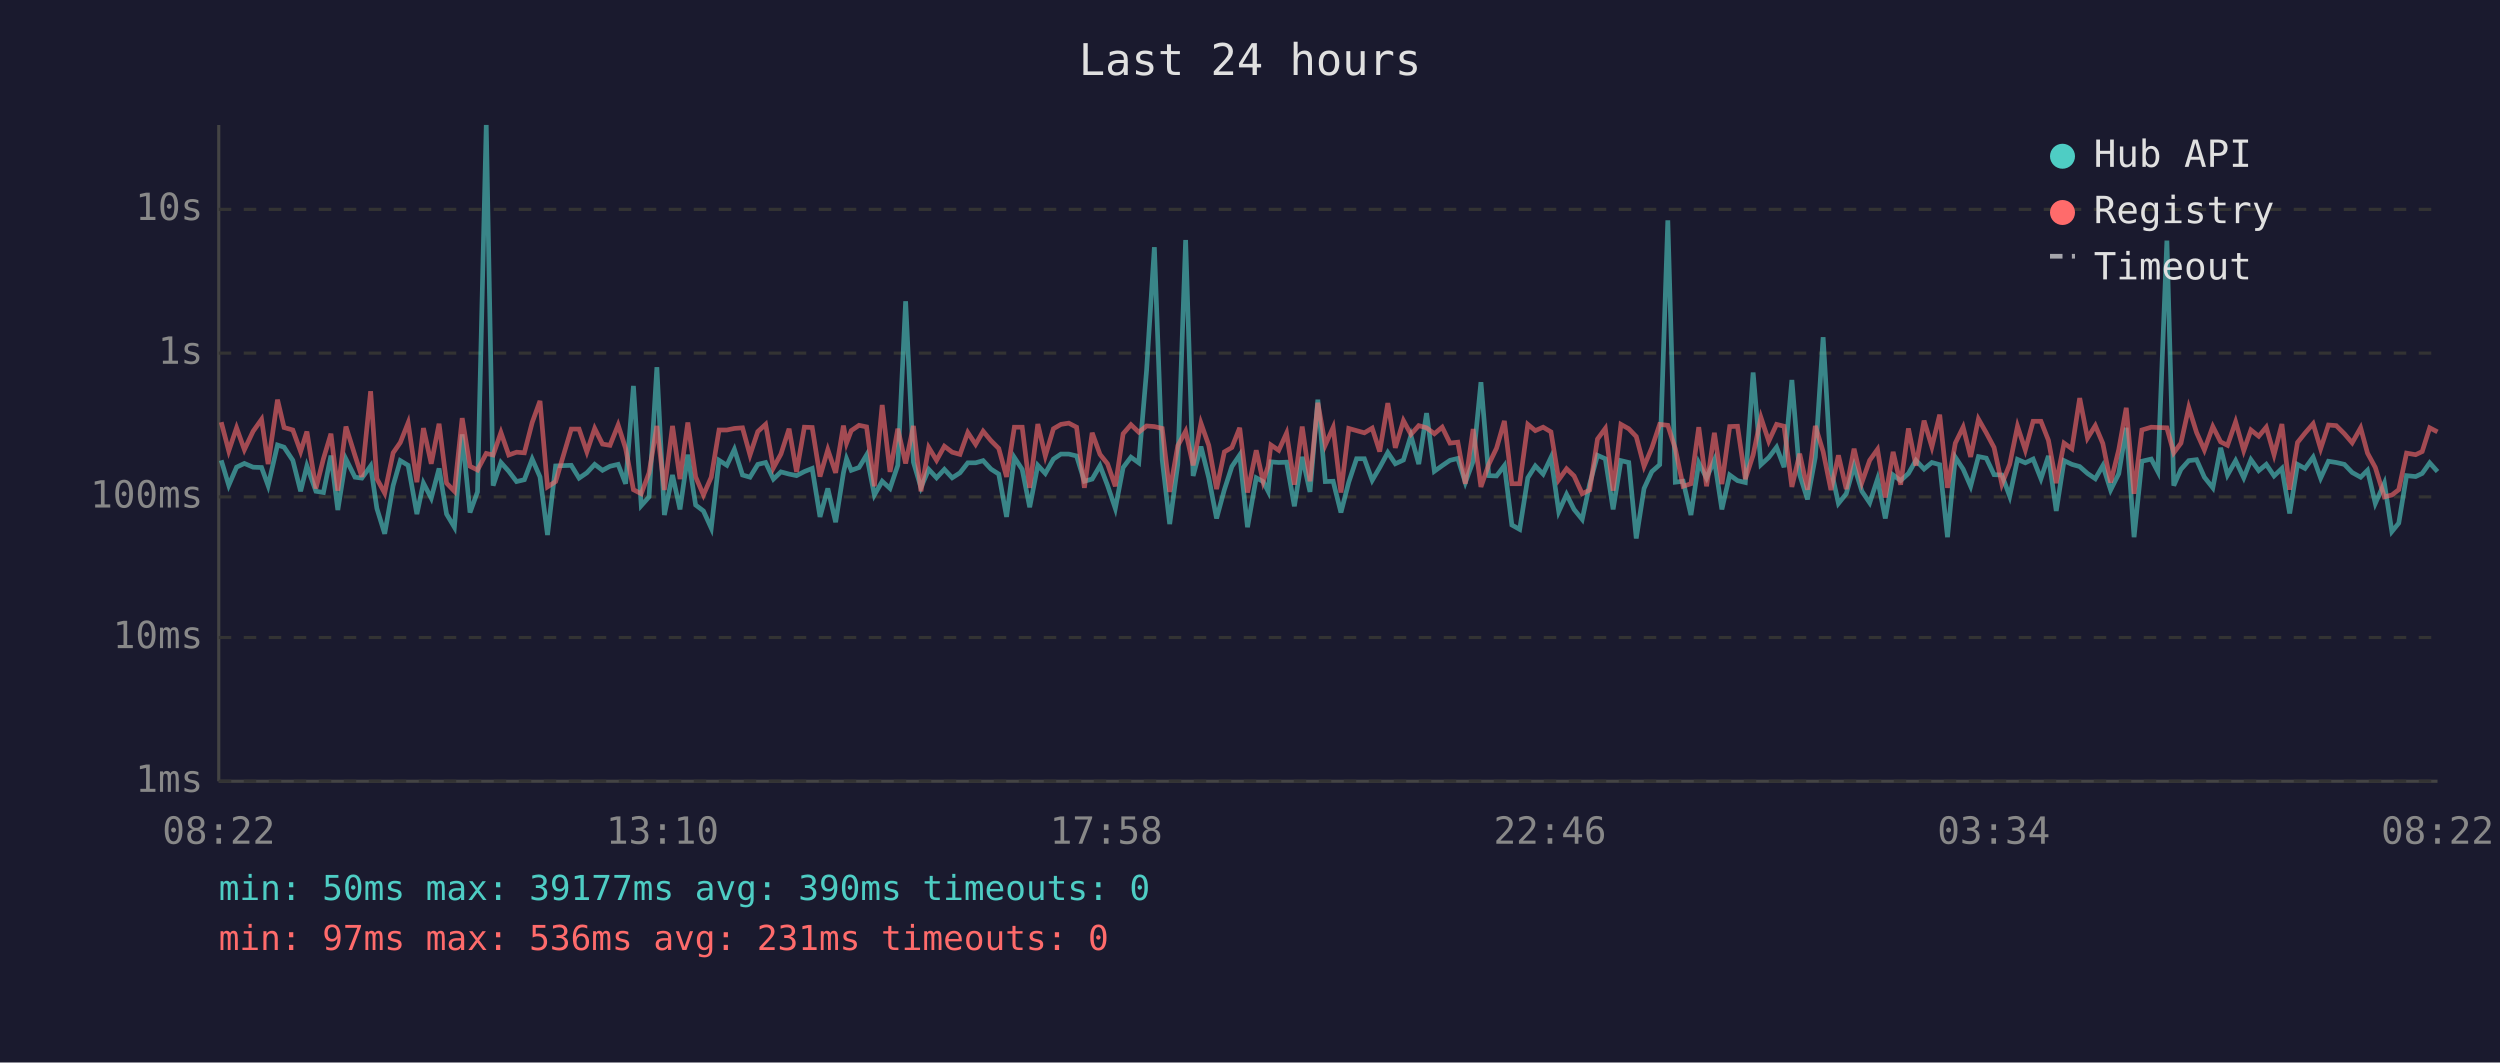
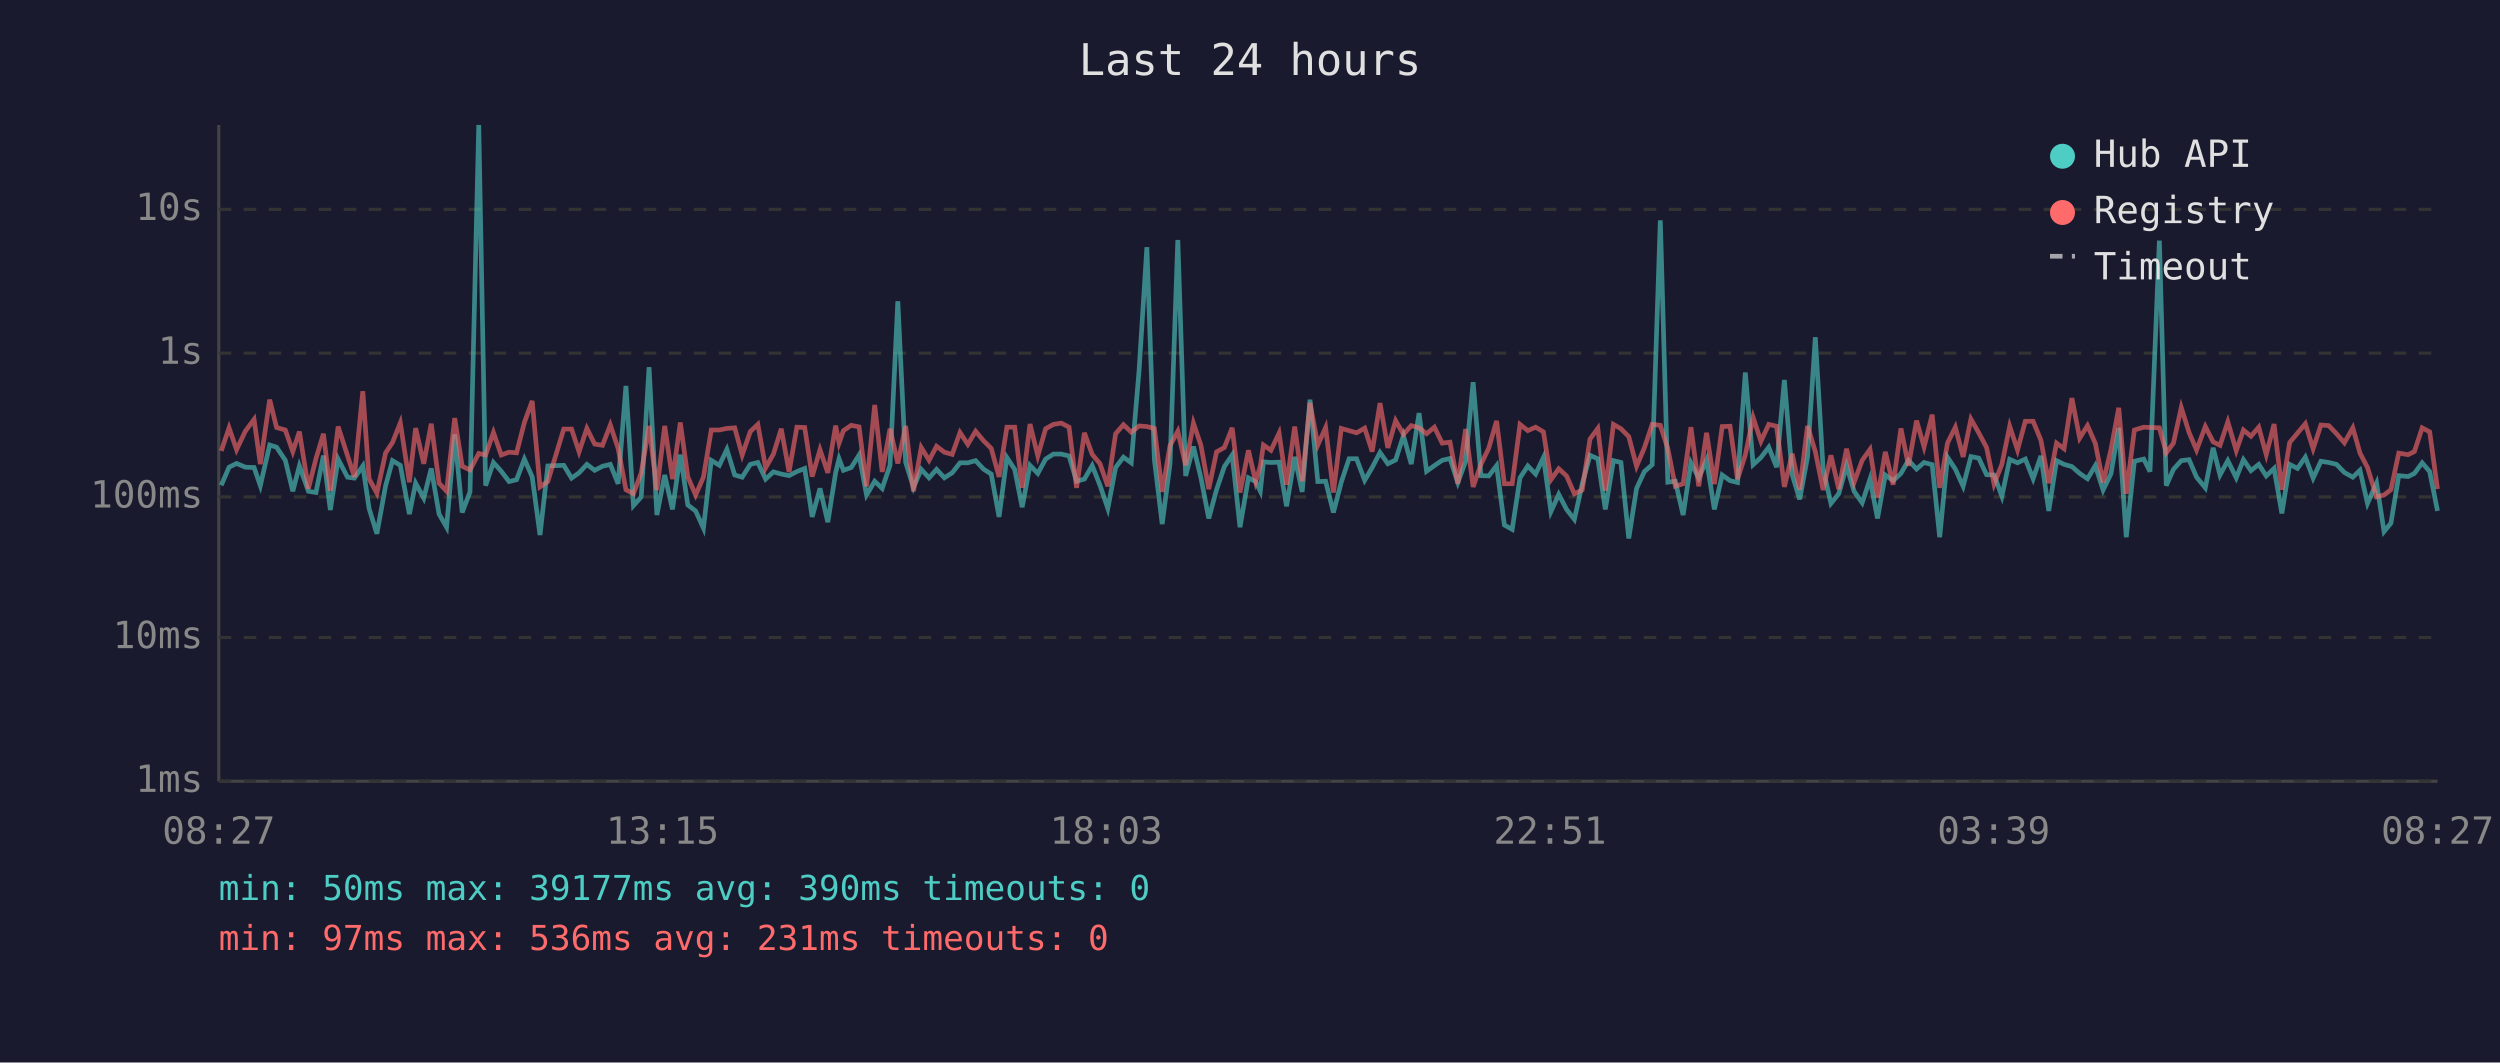
<svg xmlns="http://www.w3.org/2000/svg" viewBox="0 0 800 340" font-family="monospace" font-size="12">
  <rect width="800" height="340" fill="#1a1a2e" />
  <text x="400" y="24" fill="#e0e0e0" font-size="14" text-anchor="middle">Last 24 hours</text>
  <line x1="70" y1="40" x2="70" y2="250" stroke="#444" stroke-width="1" />
  <line x1="70" y1="250" x2="780" y2="250" stroke="#444" stroke-width="1" />
  <line x1="70" y1="250" x2="780" y2="250" stroke="#333" stroke-width="1" stroke-dasharray="4" />
  <text x="65" y="250" fill="#888" text-anchor="end" dominant-baseline="middle">1ms</text>
  <line x1="70" y1="204" x2="780" y2="204" stroke="#333" stroke-width="1" stroke-dasharray="4" />
  <text x="65" y="204" fill="#888" text-anchor="end" dominant-baseline="middle">10ms</text>
  <line x1="70" y1="159" x2="780" y2="159" stroke="#333" stroke-width="1" stroke-dasharray="4" />
  <text x="65" y="159" fill="#888" text-anchor="end" dominant-baseline="middle">100ms</text>
  <line x1="70" y1="113" x2="780" y2="113" stroke="#333" stroke-width="1" stroke-dasharray="4" />
  <text x="65" y="113" fill="#888" text-anchor="end" dominant-baseline="middle">1s</text>
  <line x1="70" y1="67" x2="780" y2="67" stroke="#333" stroke-width="1" stroke-dasharray="4" />
  <text x="65" y="67" fill="#888" text-anchor="end" dominant-baseline="middle">10s</text>
-   <text x="70" y="270" fill="#888" text-anchor="middle">08:22</text>
-   <text x="212" y="270" fill="#888" text-anchor="middle">13:10</text>
-   <text x="354" y="270" fill="#888" text-anchor="middle">17:58</text>
-   <text x="496" y="270" fill="#888" text-anchor="middle">22:46</text>
-   <text x="638" y="270" fill="#888" text-anchor="middle">03:34</text>
-   <text x="780" y="270" fill="#888" text-anchor="middle">08:22</text>
-   <polyline points="70.8,147.3 73.2,155.3 75.7,149.5 78.2,148.3 81.0,149.5 83.7,149.6 85.8,155.4 88.8,142.4 90.9,143.1 93.7,147.3 96.2,157.2 98.2,149.1 101.1,157.2 103.5,157.6 105.9,145.8 108.1,163.2 110.7,146.9 113.6,152.7 115.8,153.0 118.6,149.1 120.6,162.7 123.1,170.8 125.8,155.4 128.1,147.4 130.6,148.9 133.4,164.5 135.5,154.6 138.0,159.4 140.5,149.9 142.9,164.5 145.4,168.7 147.9,139.0 150.4,164.0 152.8,157.4 155.6,40.0 157.8,155.4 160.3,148.0 162.8,150.8 165.3,154.1 167.8,153.5 170.3,146.9 172.8,152.6 175.2,171.2 177.8,149.1 182.8,148.9 185.3,153.0 187.8,151.3 190.3,148.6 192.8,150.5 195.2,149.2 197.8,148.6 200.2,154.8 202.7,123.5 205.2,161.8 207.7,159.0 210.2,117.5 212.6,164.8 215.2,152.0 217.6,163.0 220.1,145.5 222.6,161.6 225.1,163.5 227.6,169.0 230.1,147.3 232.6,148.9 235.0,143.8 237.6,152.0 240.0,152.7 242.5,148.6 245.0,148.0 247.5,153.3 249.9,151.0 252.5,151.7 254.9,152.2 257.4,150.9 259.9,149.9 262.4,165.4 264.9,156.3 267.4,167.1 269.9,151.3 270.9,146.8 272.4,150.5 274.9,149.6 277.3,145.6 279.8,158.4 282.3,154.0 284.8,156.3 287.3,148.9 289.8,96.4 292.3,147.9 294.7,156.0 297.2,150.2 299.7,152.9 302.2,150.2 304.7,152.9 307.2,151.3 309.7,148.1 312.2,148.1 314.6,147.4 317.1,150.1 319.6,151.7 322.1,165.4 324.6,146.4 327.1,150.2 329.5,162.3 332.1,148.9 334.5,151.5 337.1,146.9 339.5,145.3 342.0,145.3 344.5,145.9 347.0,154.0 349.5,153.3 352.0,149.0 354.4,155.3 356.9,162.7 359.4,149.6 361.9,146.3 364.4,148.1 366.9,118.6 369.4,79.1 371.9,147.1 374.3,167.7 376.9,148.5 379.4,76.8 381.8,152.3 384.3,142.9 386.8,152.9 389.3,165.9 391.8,156.7 394.2,149.3 396.7,145.6 399.2,168.7 402.0,152.9 404.2,154.1 405.8,157.2 406.7,147.8 409.2,148.0 411.7,147.9 414.2,162.0 416.7,146.2 419.2,157.4 421.7,127.9 424.1,154.1 426.6,154.0 429.1,164.0 431.6,154.3 434.1,146.8 436.6,146.8 439.1,153.7 441.5,149.6 444.1,144.8 446.5,148.4 449.1,147.2 451.5,139.4 454.0,148.5 456.5,132.2 459.0,150.8 461.5,149.0 464.0,147.3 466.5,146.7 468.9,154.4 471.4,147.6 473.9,122.3 476.4,152.2 478.9,152.3 481.4,149.0 483.8,168.0 486.3,169.4 488.9,152.9 491.3,149.1 493.8,151.7 496.3,146.4 498.8,163.7 501.3,158.2 503.7,163.0 506.3,166.2 508.7,154.9 511.2,145.7 513.7,146.8 516.2,163.0 518.7,147.4 521.2,148.0 523.6,172.3 526.1,156.3 528.6,150.9 531.1,148.7 533.7,70.5 536.1,154.3 538.6,154.0 541.1,164.8 543.6,148.1 546.1,153.0 548.6,147.2 551.0,163.0 553.5,152.0 556.0,153.8 558.5,154.4 561.0,119.2 563.5,148.7 566.0,146.4 568.5,143.1 570.9,149.5 573.4,121.6 575.9,151.9 578.4,159.8 580.9,146.3 583.4,107.9 585.9,150.1 588.3,161.1 590.8,158.0 593.3,149.1 595.8,157.2 598.3,160.9 600.8,153.3 603.3,165.9 605.8,152.0 608.2,153.8 610.7,151.5 613.1,147.3 615.7,150.1 618.2,148.0 620.7,148.7 623.2,171.9 625.7,146.3 628.2,150.1 630.6,155.6 633.1,146.1 635.6,146.6 638.1,151.9 640.6,152.0 643.1,158.8 645.6,147.0 648.1,148.1 650.6,146.9 653.1,153.2 655.5,145.9 658.0,163.5 660.5,147.4 663.0,148.6 665.5,149.3 668.0,151.5 670.5,153.2 672.9,149.0 675.4,156.8 678.0,151.6 680.4,136.9 682.9,171.9 685.4,147.6 688.4,146.9 690.5,150.9 693.4,77.0 695.6,155.4 697.9,150.2 700.4,147.4 702.9,147.1 705.4,152.7 708.1,156.1 710.6,143.3 712.8,152.0 715.4,147.4 718.0,152.9 720.3,147.1 722.8,150.6 725.2,148.6 727.7,152.3 730.2,149.9 732.7,164.3 735.2,148.6 737.6,149.9 740.2,146.3 742.6,153.0 745.1,147.6 747.6,148.0 750.2,148.6 752.7,151.2 755.4,152.7 757.6,150.5 760.1,161.1 763.0,154.6 765.4,170.1 767.6,167.4 770.1,152.2 773.0,152.5 775.1,151.5 777.5,148.1 780.0,150.9" fill="none" stroke="#4ecdc4" stroke-width="1.5" opacity="0.6" />
-   <polyline points="70.8,135.1 73.2,144.3 75.7,136.9 78.2,143.9 81.0,138.0 83.7,134.2 85.8,148.5 88.8,127.9 90.9,136.8 93.7,137.6 96.2,144.5 98.2,138.1 101.1,156.3 103.5,146.8 105.9,138.8 108.1,157.0 110.7,136.5 113.6,145.8 115.8,152.6 118.6,125.2 120.6,153.2 123.1,157.8 125.8,144.9 128.1,141.6 130.6,135.3 133.4,154.3 135.5,137.0 138.0,148.4 140.5,135.6 142.9,154.6 145.4,157.2 147.9,133.8 150.4,149.2 152.8,150.4 155.6,145.1 157.8,145.6 160.3,138.4 162.8,145.6 165.3,144.7 167.8,144.9 170.3,135.2 172.8,128.3 175.2,155.8 177.8,154.1 182.8,137.3 185.3,137.3 187.8,144.6 190.3,137.1 192.8,142.1 195.2,142.5 197.8,136.0 200.2,143.5 202.7,156.7 205.2,158.0 207.7,151.3 210.2,136.3 212.6,156.8 215.2,136.3 217.6,153.3 220.1,135.2 222.6,152.6 225.1,158.4 227.6,152.7 230.1,137.6 232.6,137.6 235.0,137.1 237.6,136.9 240.0,145.6 242.5,138.1 245.0,135.8 247.5,149.7 249.9,145.3 252.5,137.2 254.9,151.0 257.4,136.7 259.9,136.8 262.4,152.5 264.9,143.9 267.4,151.3 269.9,136.2 270.9,141.8 272.4,137.8 274.9,136.1 277.3,136.6 279.8,155.6 282.3,129.6 284.8,151.0 287.3,137.2 289.8,148.3 292.3,136.3 294.7,157.2 297.2,143.2 299.7,147.3 302.2,142.8 304.7,144.7 307.2,145.4 309.7,138.4 312.2,142.2 314.6,138.0 317.1,141.0 319.6,143.5 322.1,152.6 324.6,136.7 327.1,136.7 329.5,156.1 332.1,135.7 334.5,145.9 337.1,137.2 339.5,135.8 342.0,135.4 344.5,136.7 347.0,156.1 349.5,138.5 352.0,145.4 354.4,148.4 356.9,155.6 359.4,138.8 361.9,135.9 364.4,138.3 366.9,136.3 369.4,136.5 371.9,137.1 374.3,157.4 376.9,142.6 379.4,138.0 381.8,148.9 384.3,135.4 386.8,142.5 389.3,156.5 391.8,144.6 394.2,143.2 396.7,136.9 399.2,157.6 402.0,144.1 404.2,154.1 405.8,149.2 406.7,142.4 409.2,144.1 411.7,138.6 414.2,155.1 416.7,136.5 419.2,154.0 421.7,128.9 424.1,142.4 426.6,136.8 429.1,157.6 431.6,137.1 434.1,137.8 436.6,138.5 439.1,137.0 441.5,144.5 444.1,129.0 446.5,143.3 449.1,134.6 451.5,139.0 454.0,136.2 456.5,136.9 459.0,138.8 461.5,136.7 464.0,141.8 466.5,141.5 468.9,154.8 471.4,137.3 473.9,155.8 476.4,148.6 478.9,143.4 481.4,134.7 483.8,154.8 486.3,154.8 488.9,135.8 491.3,137.8 493.8,136.7 496.3,138.2 498.8,153.5 501.3,150.0 503.7,152.3 506.3,158.0 508.7,156.8 511.2,140.5 513.7,137.1 516.2,157.0 518.7,135.8 521.2,137.2 523.6,139.7 526.1,149.2 528.6,143.3 531.1,135.8 533.7,136.1 536.1,143.6 538.6,155.6 541.1,154.8 543.6,136.7 546.1,155.6 548.6,138.5 551.0,154.9 553.5,136.5 556.0,136.4 558.5,153.3 561.0,145.6 563.5,133.6 566.0,141.2 568.5,135.8 570.9,136.4 573.4,155.8 575.9,145.2 578.4,156.7 580.9,136.3 583.4,144.5 585.9,156.8 588.3,145.7 590.8,156.5 593.3,143.6 595.8,154.4 598.3,147.3 600.8,143.8 603.3,159.2 605.8,144.6 608.2,155.1 610.7,137.1 613.1,149.0 615.7,134.6 618.2,143.0 620.7,132.7 623.2,156.1 625.7,141.8 628.2,136.7 630.6,146.2 633.1,134.1 635.6,138.5 638.1,143.2 640.6,154.9 643.1,148.6 645.6,136.4 648.1,144.0 650.6,134.8 653.1,134.8 655.5,140.9 658.0,154.6 660.5,141.8 663.0,143.6 665.5,127.4 668.0,140.2 670.5,136.2 672.9,141.9 675.4,154.4 678.0,143.9 680.4,130.5 682.9,158.0 685.4,137.6 688.4,136.7 690.5,136.8 693.4,136.9 695.6,144.9 697.9,141.8 700.4,130.4 702.9,138.4 705.4,144.0 708.1,136.5 710.6,141.4 712.8,142.5 715.4,135.0 718.0,144.2 720.3,137.6 722.8,139.6 725.2,136.7 727.7,145.5 730.2,135.7 732.7,156.7 735.2,141.6 737.6,138.6 740.2,135.6 742.6,143.6 745.1,136.0 747.6,136.2 750.2,138.8 752.7,141.7 755.4,136.9 757.6,145.0 760.1,149.6 763.0,159.0 765.4,158.4 767.6,156.7 770.1,145.0 773.0,145.5 775.1,144.5 777.5,136.9 780.0,138.2" fill="none" stroke="#ff6b6b" stroke-width="1.5" opacity="0.6" />
+   <text x="70" y="270" fill="#888" text-anchor="middle">08:27</text>
+   <text x="212" y="270" fill="#888" text-anchor="middle">13:15</text>
+   <text x="354" y="270" fill="#888" text-anchor="middle">18:03</text>
+   <text x="496" y="270" fill="#888" text-anchor="middle">22:51</text>
+   <text x="638" y="270" fill="#888" text-anchor="middle">03:39</text>
+   <text x="780" y="270" fill="#888" text-anchor="middle">08:27</text>
+   <polyline points="70.8,155.3 73.3,149.5 75.7,148.3 78.5,149.5 81.3,149.6 83.3,155.4 86.3,142.4 88.5,143.1 91.3,147.3 93.7,157.2 95.8,149.1 98.7,157.2 101.1,157.6 103.5,145.8 105.7,163.2 108.2,146.9 111.2,152.7 113.4,153.0 116.1,149.1 118.1,162.7 120.6,170.8 123.4,155.4 125.6,147.4 128.1,148.9 131.0,164.5 133.0,154.6 135.6,159.4 138.0,149.9 140.5,164.5 142.9,168.7 145.5,139.0 147.9,164.0 150.4,157.4 153.2,40.0 155.4,155.4 157.9,148.0 160.4,150.8 162.9,154.1 165.3,153.5 167.8,146.9 170.3,152.6 172.8,171.2 175.3,149.1 180.4,148.9 182.9,153.0 185.3,151.3 187.8,148.6 190.3,150.5 192.8,149.2 195.3,148.6 197.8,154.8 200.3,123.5 202.7,161.8 205.2,159.0 207.7,117.5 210.2,164.8 212.7,152.0 215.2,163.0 217.7,145.5 220.1,161.6 222.6,163.5 225.1,169.0 227.6,147.3 230.2,148.9 232.6,143.8 235.1,152.0 237.5,152.7 240.1,148.6 242.5,148.0 245.0,153.3 247.5,151.0 250.0,151.7 252.5,152.2 255.0,150.9 257.5,149.9 259.9,165.4 262.4,156.3 264.9,167.1 267.4,151.3 268.5,146.8 269.9,150.5 272.4,149.6 274.9,145.6 277.3,158.4 279.9,154.0 282.3,156.3 284.8,148.9 287.3,96.4 289.8,147.9 292.3,156.0 294.8,150.2 297.3,152.9 299.7,150.2 302.2,152.9 304.7,151.3 307.2,148.1 309.7,148.1 312.2,147.4 314.7,150.1 317.2,151.7 319.7,165.4 322.2,146.4 324.7,150.2 327.1,162.3 329.6,148.9 332.1,151.5 334.6,146.9 337.1,145.3 339.6,145.3 342.1,145.9 344.5,154.0 347.0,153.3 349.5,149.0 352.0,155.3 354.5,162.7 357.0,149.6 359.5,146.3 362.0,148.1 364.5,118.6 367.0,79.1 369.4,147.1 371.9,167.7 374.4,148.5 376.9,76.8 379.4,152.3 381.9,142.9 384.3,152.9 386.8,165.9 389.3,156.7 391.8,149.3 394.3,145.6 396.8,168.7 399.5,152.9 401.8,154.1 403.3,157.2 404.3,147.8 406.7,148.0 409.3,147.9 411.7,162.0 414.3,146.2 416.7,157.4 419.2,127.9 421.7,154.1 424.2,154.0 426.7,164.0 429.2,154.3 431.7,146.8 434.1,146.8 436.7,153.7 439.1,149.6 441.6,144.8 444.1,148.4 446.6,147.2 449.1,139.4 451.6,148.5 454.1,132.2 456.5,150.8 459.0,149.0 461.5,147.3 464.0,146.7 466.5,154.4 469.0,147.6 471.4,122.3 473.9,152.2 476.4,152.3 478.9,149.0 481.4,168.0 483.9,169.4 486.4,152.9 488.9,149.1 491.4,151.7 493.9,146.4 496.3,163.7 498.8,158.2 501.3,163.0 503.8,166.2 506.3,154.9 508.8,145.7 511.3,146.8 513.7,163.0 516.3,147.4 518.7,148.0 521.2,172.3 523.7,156.3 526.2,150.9 528.7,148.7 531.3,70.5 533.7,154.3 536.1,154.0 538.6,164.8 541.1,148.1 543.6,153.0 546.1,147.2 548.6,163.0 551.1,152.0 553.6,153.8 556.0,154.4 558.5,119.2 561.0,148.7 563.5,146.4 566.0,143.1 568.5,149.5 571.0,121.6 573.5,151.9 575.9,159.8 578.4,146.3 580.9,107.9 583.4,150.1 585.9,161.1 588.4,158.0 590.9,149.1 593.3,157.2 595.9,160.9 598.4,153.3 600.8,165.9 603.3,152.0 605.8,153.8 608.3,151.5 610.7,147.3 613.3,150.1 615.7,148.0 618.3,148.7 620.7,171.9 623.2,146.3 625.7,150.1 628.2,155.6 630.7,146.1 633.2,146.6 635.7,151.9 638.1,152.0 640.6,158.8 643.1,147.0 645.6,148.1 648.1,146.9 650.6,153.2 653.1,145.9 655.6,163.5 658.1,147.4 660.5,148.6 663.0,149.3 665.5,151.5 668.0,153.2 670.5,149.0 673.0,156.8 675.5,151.6 678.0,136.9 680.4,171.9 683.0,147.6 686.0,146.9 688.0,150.9 691.0,77.0 693.2,155.4 695.5,150.2 698.0,147.4 700.5,147.1 702.9,152.7 705.7,156.1 708.2,143.3 710.4,152.0 712.9,147.4 715.6,152.9 717.9,147.1 720.3,150.6 722.8,148.6 725.2,152.3 727.7,149.9 730.2,164.3 732.7,148.6 735.2,149.9 737.7,146.3 740.2,153.0 742.7,147.6 745.2,148.0 747.7,148.6 750.2,151.2 752.9,152.7 755.2,150.5 757.6,161.1 760.5,154.6 762.9,170.1 765.1,167.4 767.6,152.2 770.6,152.5 772.6,151.5 775.1,148.1 777.5,150.9 780.0,163.5" fill="none" stroke="#4ecdc4" stroke-width="1.5" opacity="0.6" />
+   <polyline points="70.8,144.3 73.3,136.9 75.7,143.9 78.5,138.0 81.3,134.2 83.3,148.5 86.3,127.9 88.5,136.8 91.3,137.6 93.7,144.5 95.8,138.1 98.7,156.3 101.1,146.8 103.5,138.8 105.7,157.0 108.2,136.5 111.2,145.8 113.4,152.6 116.1,125.2 118.1,153.2 120.6,157.8 123.4,144.9 125.6,141.6 128.1,135.3 131.0,154.3 133.0,137.0 135.6,148.4 138.0,135.6 140.5,154.6 142.9,157.2 145.5,133.8 147.9,149.2 150.4,150.4 153.2,145.1 155.4,145.6 157.9,138.4 160.4,145.6 162.9,144.7 165.3,144.9 167.8,135.2 170.3,128.3 172.8,155.8 175.3,154.1 180.4,137.3 182.9,137.3 185.3,144.6 187.8,137.1 190.3,142.1 192.8,142.5 195.3,136.0 197.8,143.5 200.3,156.7 202.7,158.0 205.2,151.3 207.7,136.3 210.2,156.8 212.7,136.3 215.2,153.3 217.7,135.2 220.1,152.6 222.6,158.4 225.1,152.7 227.6,137.6 230.2,137.6 232.6,137.1 235.1,136.9 237.5,145.6 240.1,138.1 242.5,135.8 245.0,149.7 247.5,145.3 250.0,137.2 252.5,151.0 255.0,136.7 257.5,136.8 259.9,152.5 262.4,143.9 264.9,151.3 267.4,136.2 268.5,141.8 269.9,137.8 272.4,136.1 274.9,136.6 277.3,155.6 279.9,129.6 282.3,151.0 284.8,137.2 287.3,148.3 289.8,136.3 292.3,157.2 294.8,143.2 297.3,147.3 299.7,142.8 302.2,144.7 304.7,145.4 307.2,138.4 309.7,142.2 312.2,138.0 314.7,141.0 317.2,143.5 319.7,152.6 322.2,136.7 324.7,136.7 327.1,156.1 329.6,135.7 332.1,145.9 334.6,137.2 337.1,135.8 339.6,135.4 342.1,136.7 344.5,156.1 347.0,138.5 349.5,145.4 352.0,148.4 354.5,155.6 357.0,138.8 359.5,135.9 362.0,138.3 364.5,136.3 367.0,136.5 369.4,137.1 371.9,157.4 374.4,142.6 376.9,138.0 379.4,148.9 381.9,135.4 384.3,142.5 386.8,156.5 389.3,144.6 391.8,143.2 394.3,136.9 396.8,157.6 399.5,144.1 401.8,154.1 403.3,149.2 404.3,142.4 406.7,144.1 409.3,138.6 411.7,155.1 414.3,136.5 416.7,154.0 419.2,128.9 421.7,142.4 424.2,136.8 426.7,157.6 429.2,137.1 431.7,137.8 434.1,138.5 436.7,137.0 439.1,144.5 441.6,129.0 444.1,143.3 446.6,134.6 449.1,139.0 451.6,136.2 454.1,136.9 456.5,138.8 459.0,136.7 461.5,141.8 464.0,141.5 466.5,154.8 469.0,137.3 471.4,155.8 473.9,148.6 476.4,143.4 478.9,134.7 481.4,154.8 483.9,154.8 486.4,135.8 488.9,137.8 491.4,136.7 493.9,138.2 496.3,153.5 498.8,150.0 501.3,152.3 503.8,158.0 506.3,156.8 508.8,140.5 511.3,137.1 513.7,157.0 516.3,135.8 518.7,137.2 521.2,139.7 523.7,149.2 526.2,143.3 528.7,135.8 531.3,136.1 533.7,143.6 536.1,155.6 538.6,154.8 541.1,136.7 543.6,155.6 546.1,138.5 548.6,154.9 551.1,136.5 553.6,136.4 556.0,153.3 558.5,145.6 561.0,133.6 563.5,141.2 566.0,135.8 568.5,136.4 571.0,155.8 573.5,145.2 575.9,156.7 578.4,136.3 580.9,144.5 583.4,156.8 585.9,145.7 588.4,156.5 590.9,143.6 593.3,154.4 595.9,147.3 598.4,143.8 600.8,159.2 603.3,144.6 605.8,155.1 608.3,137.1 610.7,149.0 613.3,134.6 615.7,143.0 618.3,132.7 620.7,156.1 623.2,141.8 625.7,136.7 628.2,146.2 630.7,134.1 633.2,138.5 635.7,143.2 638.1,154.9 640.6,148.6 643.1,136.4 645.6,144.0 648.1,134.8 650.6,134.8 653.1,140.9 655.6,154.6 658.1,141.8 660.5,143.6 663.0,127.4 665.5,140.2 668.0,136.2 670.5,141.9 673.0,154.4 675.5,143.9 678.0,130.5 680.4,158.0 683.0,137.6 686.0,136.7 688.0,136.8 691.0,136.9 693.2,144.9 695.5,141.8 698.0,130.4 700.5,138.4 702.9,144.0 705.7,136.5 708.2,141.4 710.4,142.5 712.9,135.0 715.6,144.2 717.9,137.6 720.3,139.6 722.8,136.7 725.2,145.5 727.7,135.7 730.2,156.7 732.7,141.6 735.2,138.6 737.7,135.6 740.2,143.6 742.7,136.0 745.2,136.2 747.7,138.8 750.2,141.7 752.9,136.9 755.2,145.0 757.6,149.6 760.5,159.0 762.9,158.4 765.1,156.7 767.6,145.0 770.6,145.5 772.6,144.5 775.1,136.9 777.5,138.2 780.0,156.5" fill="none" stroke="#ff6b6b" stroke-width="1.5" opacity="0.6" />
  <circle cx="660" cy="50" r="4" fill="#4ecdc4" />
  <text x="670" y="50" fill="#e0e0e0" dominant-baseline="middle">Hub API</text>
  <circle cx="660" cy="68" r="4" fill="#ff6b6b" />
  <text x="670" y="68" fill="#e0e0e0" dominant-baseline="middle">Registry</text>
  <line x1="656" y1="82" x2="664" y2="82" stroke="#e0e0e0" stroke-width="1.5" stroke-dasharray="4,3" opacity="0.7" />
  <text x="670" y="86" fill="#e0e0e0" dominant-baseline="middle">Timeout</text>
  <text x="70" y="288" fill="#4ecdc4" font-size="11">min: 50ms  max: 39177ms  avg: 390ms  timeouts: 0</text>
  <text x="70" y="304" fill="#ff6b6b" font-size="11">min: 97ms  max: 536ms  avg: 231ms  timeouts: 0</text>
</svg>
